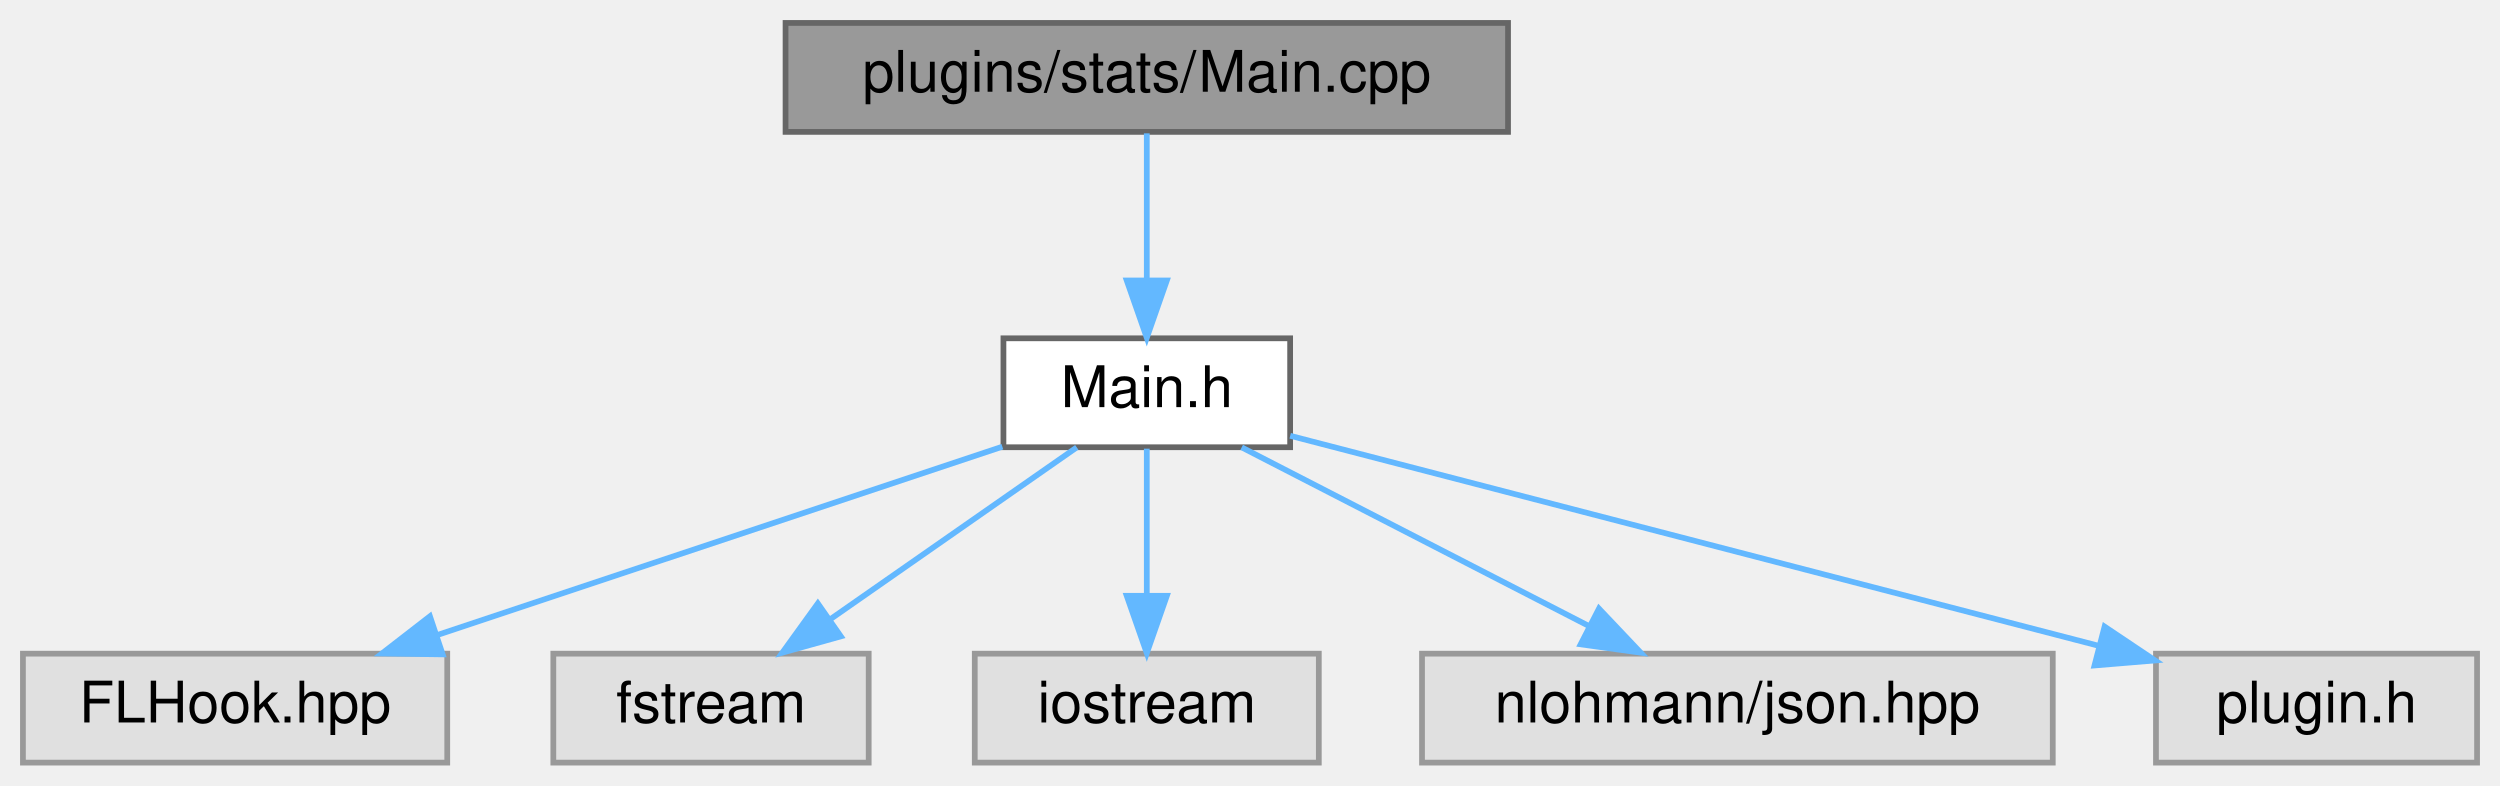
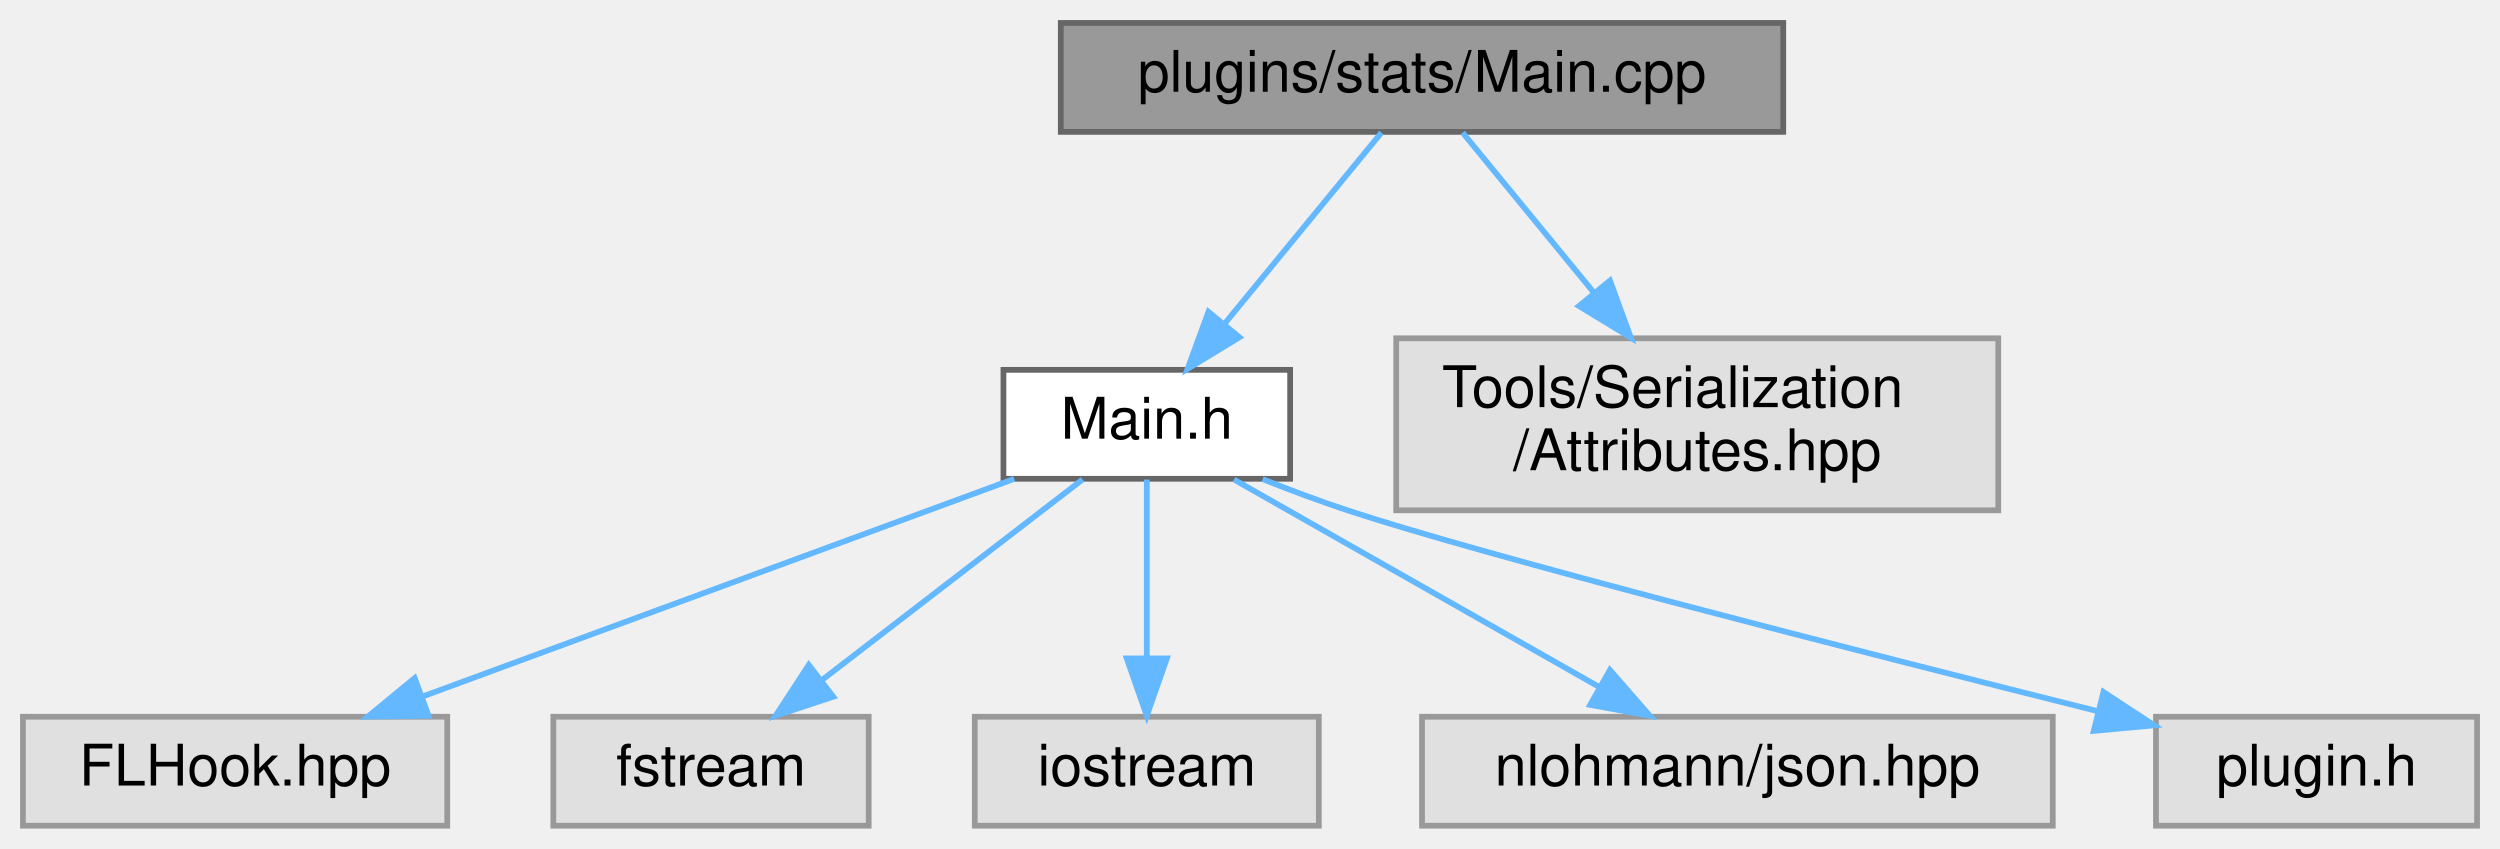
- <svg xmlns="http://www.w3.org/2000/svg" xmlns:xlink="http://www.w3.org/1999/xlink" width="436pt" height="137pt" viewBox="0.00 0.00 436.00 137.00">
-   <g id="graph0" class="graph" transform="scale(1 1) rotate(0) translate(4 133)">
+ <svg xmlns="http://www.w3.org/2000/svg" xmlns:xlink="http://www.w3.org/1999/xlink" width="436pt" height="148pt" viewBox="0.00 0.00 436.00 148.00">
+   <g id="graph0" class="graph" transform="scale(1 1) rotate(0) translate(4 144)">
    <g id="node1" class="node">
      <g id="a_node1">
        <a xlink:title=" ">
-           <polygon fill="#999999" stroke="#666666" points="259,-129 133,-129 133,-110 259,-110 259,-129" />
-           <text text-anchor="middle" x="196" y="-117" font-family="Helvetica,sans-Serif" font-size="10.00">plugins/stats/Main.cpp</text>
+           <polygon fill="#999999" stroke="#666666" points="307,-140 181,-140 181,-121 307,-121 307,-140" />
+           <text text-anchor="middle" x="244" y="-128" font-family="Helvetica,sans-Serif" font-size="10.00">plugins/stats/Main.cpp</text>
        </a>
      </g>
    </g>
    <g id="node2" class="node">
      <g id="a_node2">
        <a xlink:href="stats_2_main_8h.html" target="_top" xlink:title=" ">
-           <polygon fill="white" stroke="#666666" points="221,-74 171,-74 171,-55 221,-55 221,-74" />
-           <text text-anchor="middle" x="196" y="-62" font-family="Helvetica,sans-Serif" font-size="10.00">Main.h</text>
+           <polygon fill="white" stroke="#666666" points="221,-79.5 171,-79.5 171,-60.5 221,-60.5 221,-79.5" />
+           <text text-anchor="middle" x="196" y="-67.5" font-family="Helvetica,sans-Serif" font-size="10.00">Main.h</text>
        </a>
      </g>
    </g>
    <g id="edge1" class="edge">
-       <path fill="none" stroke="#63b8ff" d="M196,-109.75C196,-102.8 196,-92.85 196,-84.13" />
-       <polygon fill="#63b8ff" stroke="#63b8ff" points="199.5,-84.09 196,-74.09 192.5,-84.09 199.5,-84.09" />
+       <path fill="none" stroke="#63b8ff" d="M236.92,-120.87C229.76,-112.14 218.51,-98.43 209.61,-87.59" />
+       <polygon fill="#63b8ff" stroke="#63b8ff" points="212.16,-85.18 203.11,-79.67 206.75,-89.62 212.16,-85.18" />
+     </g>
+     <g id="node8" class="node">
+       <g id="a_node8">
+         <a xlink:title=" ">
+           <polygon fill="#e0e0e0" stroke="#999999" points="344.5,-85 239.5,-85 239.5,-55 344.5,-55 344.5,-85" />
+           <text text-anchor="start" x="247.5" y="-73" font-family="Helvetica,sans-Serif" font-size="10.00">Tools/Serialization</text>
+           <text text-anchor="middle" x="292" y="-62" font-family="Helvetica,sans-Serif" font-size="10.00">/Attributes.hpp</text>
+         </a>
+       </g>
+     </g>
+     <g id="edge7" class="edge">
+       <path fill="none" stroke="#63b8ff" d="M251.08,-120.87C257.11,-113.52 266.04,-102.63 274.02,-92.91" />
+       <polygon fill="#63b8ff" stroke="#63b8ff" points="276.78,-95.07 280.42,-85.11 271.37,-90.63 276.78,-95.07" />
    </g>
    <g id="node3" class="node">
      <g id="a_node3">
        <a xlink:title=" ">
          <polygon fill="#e0e0e0" stroke="#999999" points="74,-19 0,-19 0,0 74,0 74,-19" />
          <text text-anchor="middle" x="37" y="-7" font-family="Helvetica,sans-Serif" font-size="10.00">FLHook.hpp</text>
        </a>
      </g>
    </g>
    <g id="edge2" class="edge">
-       <path fill="none" stroke="#63b8ff" d="M170.81,-55.1C144.21,-46.24 102.1,-32.2 72.22,-22.24" />
-       <polygon fill="#63b8ff" stroke="#63b8ff" points="73.2,-18.88 62.6,-19.03 70.98,-25.52 73.2,-18.88" />
+       <path fill="none" stroke="#63b8ff" d="M172.88,-60.49C145.68,-50.49 100.33,-33.8 69.58,-22.49" />
+       <polygon fill="#63b8ff" stroke="#63b8ff" points="70.74,-19.18 60.15,-19.02 68.32,-25.75 70.74,-19.18" />
    </g>
    <g id="node4" class="node">
      <g id="a_node4">
        <a xlink:title=" ">
          <polygon fill="#e0e0e0" stroke="#999999" points="147.5,-19 92.5,-19 92.5,0 147.5,0 147.5,-19" />
          <text text-anchor="middle" x="120" y="-7" font-family="Helvetica,sans-Serif" font-size="10.00">fstream</text>
        </a>
      </g>
    </g>
    <g id="edge3" class="edge">
-       <path fill="none" stroke="#63b8ff" d="M183.79,-54.98C172.22,-46.92 154.62,-34.65 140.84,-25.03" />
-       <polygon fill="#63b8ff" stroke="#63b8ff" points="142.64,-22.02 132.43,-19.17 138.63,-27.76 142.64,-22.02" />
+       <path fill="none" stroke="#63b8ff" d="M184.79,-60.37C172.89,-51.21 153.86,-36.56 139.49,-25.51" />
+       <polygon fill="#63b8ff" stroke="#63b8ff" points="141.32,-22.49 131.26,-19.17 137.05,-28.04 141.32,-22.49" />
    </g>
    <g id="node5" class="node">
      <g id="a_node5">
        <a xlink:title=" ">
          <polygon fill="#e0e0e0" stroke="#999999" points="226,-19 166,-19 166,0 226,0 226,-19" />
          <text text-anchor="middle" x="196" y="-7" font-family="Helvetica,sans-Serif" font-size="10.00">iostream</text>
        </a>
      </g>
    </g>
    <g id="edge4" class="edge">
-       <path fill="none" stroke="#63b8ff" d="M196,-54.75C196,-47.8 196,-37.85 196,-29.13" />
-       <polygon fill="#63b8ff" stroke="#63b8ff" points="199.5,-29.09 196,-19.09 192.5,-29.09 199.5,-29.09" />
+       <path fill="none" stroke="#63b8ff" d="M196,-60.37C196,-52.25 196,-39.81 196,-29.39" />
+       <polygon fill="#63b8ff" stroke="#63b8ff" points="199.5,-29.17 196,-19.17 192.5,-29.17 199.5,-29.17" />
    </g>
    <g id="node6" class="node">
      <g id="a_node6">
        <a xlink:title=" ">
          <polygon fill="#e0e0e0" stroke="#999999" points="354,-19 244,-19 244,0 354,0 354,-19" />
          <text text-anchor="middle" x="299" y="-7" font-family="Helvetica,sans-Serif" font-size="10.00">nlohmann/json.hpp</text>
        </a>
      </g>
    </g>
    <g id="edge5" class="edge">
-       <path fill="none" stroke="#63b8ff" d="M212.55,-54.98C228.89,-46.57 254.13,-33.59 273.13,-23.81" />
-       <polygon fill="#63b8ff" stroke="#63b8ff" points="274.86,-26.86 282.15,-19.17 271.66,-20.63 274.86,-26.86" />
+       <path fill="none" stroke="#63b8ff" d="M211.2,-60.37C228.01,-50.82 255.32,-35.31 275.02,-24.12" />
+       <polygon fill="#63b8ff" stroke="#63b8ff" points="276.77,-27.15 283.74,-19.17 273.32,-21.06 276.77,-27.15" />
    </g>
    <g id="node7" class="node">
      <g id="a_node7">
        <a xlink:title=" ">
          <polygon fill="#e0e0e0" stroke="#999999" points="428,-19 372,-19 372,0 428,0 428,-19" />
          <text text-anchor="middle" x="400" y="-7" font-family="Helvetica,sans-Serif" font-size="10.00">plugin.h</text>
        </a>
      </g>
    </g>
    <g id="edge6" class="edge">
-       <path fill="none" stroke="#63b8ff" d="M221.01,-57C256.23,-47.85 320.7,-31.1 361.9,-20.4" />
-       <polygon fill="#63b8ff" stroke="#63b8ff" points="363.04,-23.72 371.84,-17.82 361.28,-16.94 363.04,-23.72" />
+       <path fill="none" stroke="#63b8ff" d="M216.2,-60.43C221.01,-58.53 226.15,-56.6 231,-55 255.09,-47.04 319.81,-30.5 361.81,-19.97" />
+       <polygon fill="#63b8ff" stroke="#63b8ff" points="362.84,-23.32 371.7,-17.5 361.15,-16.53 362.84,-23.32" />
    </g>
  </g>
</svg>
